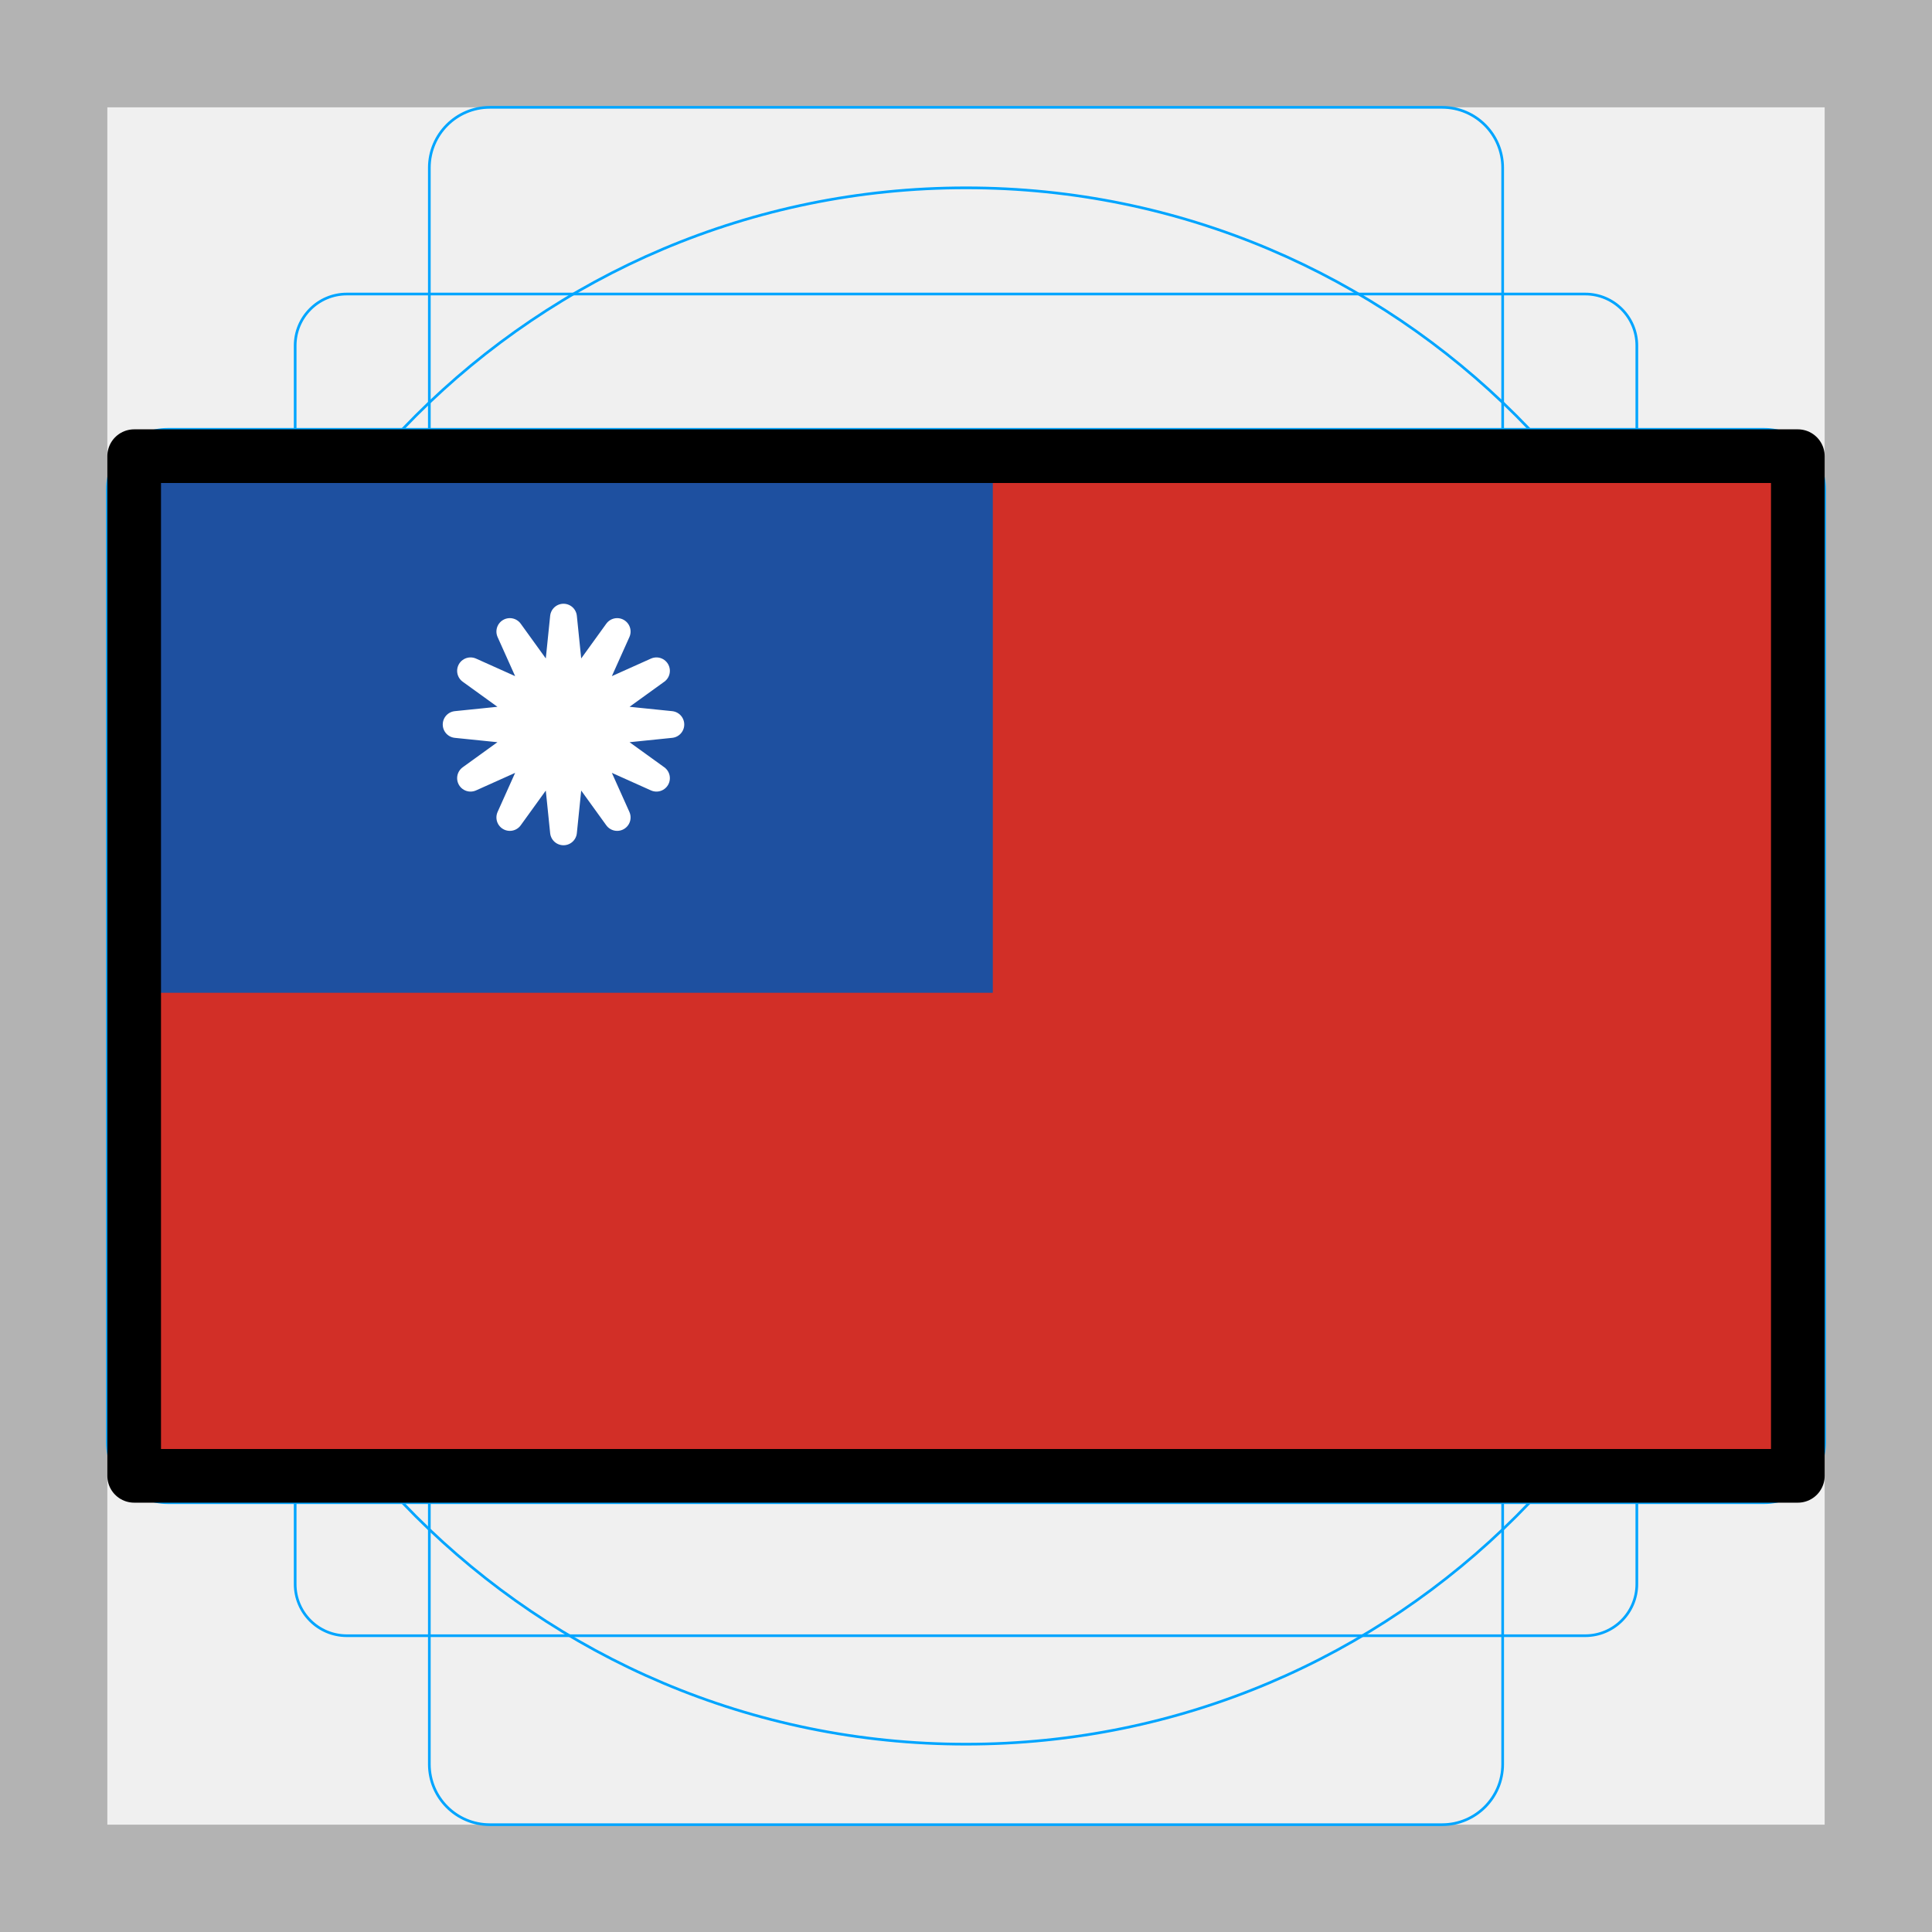
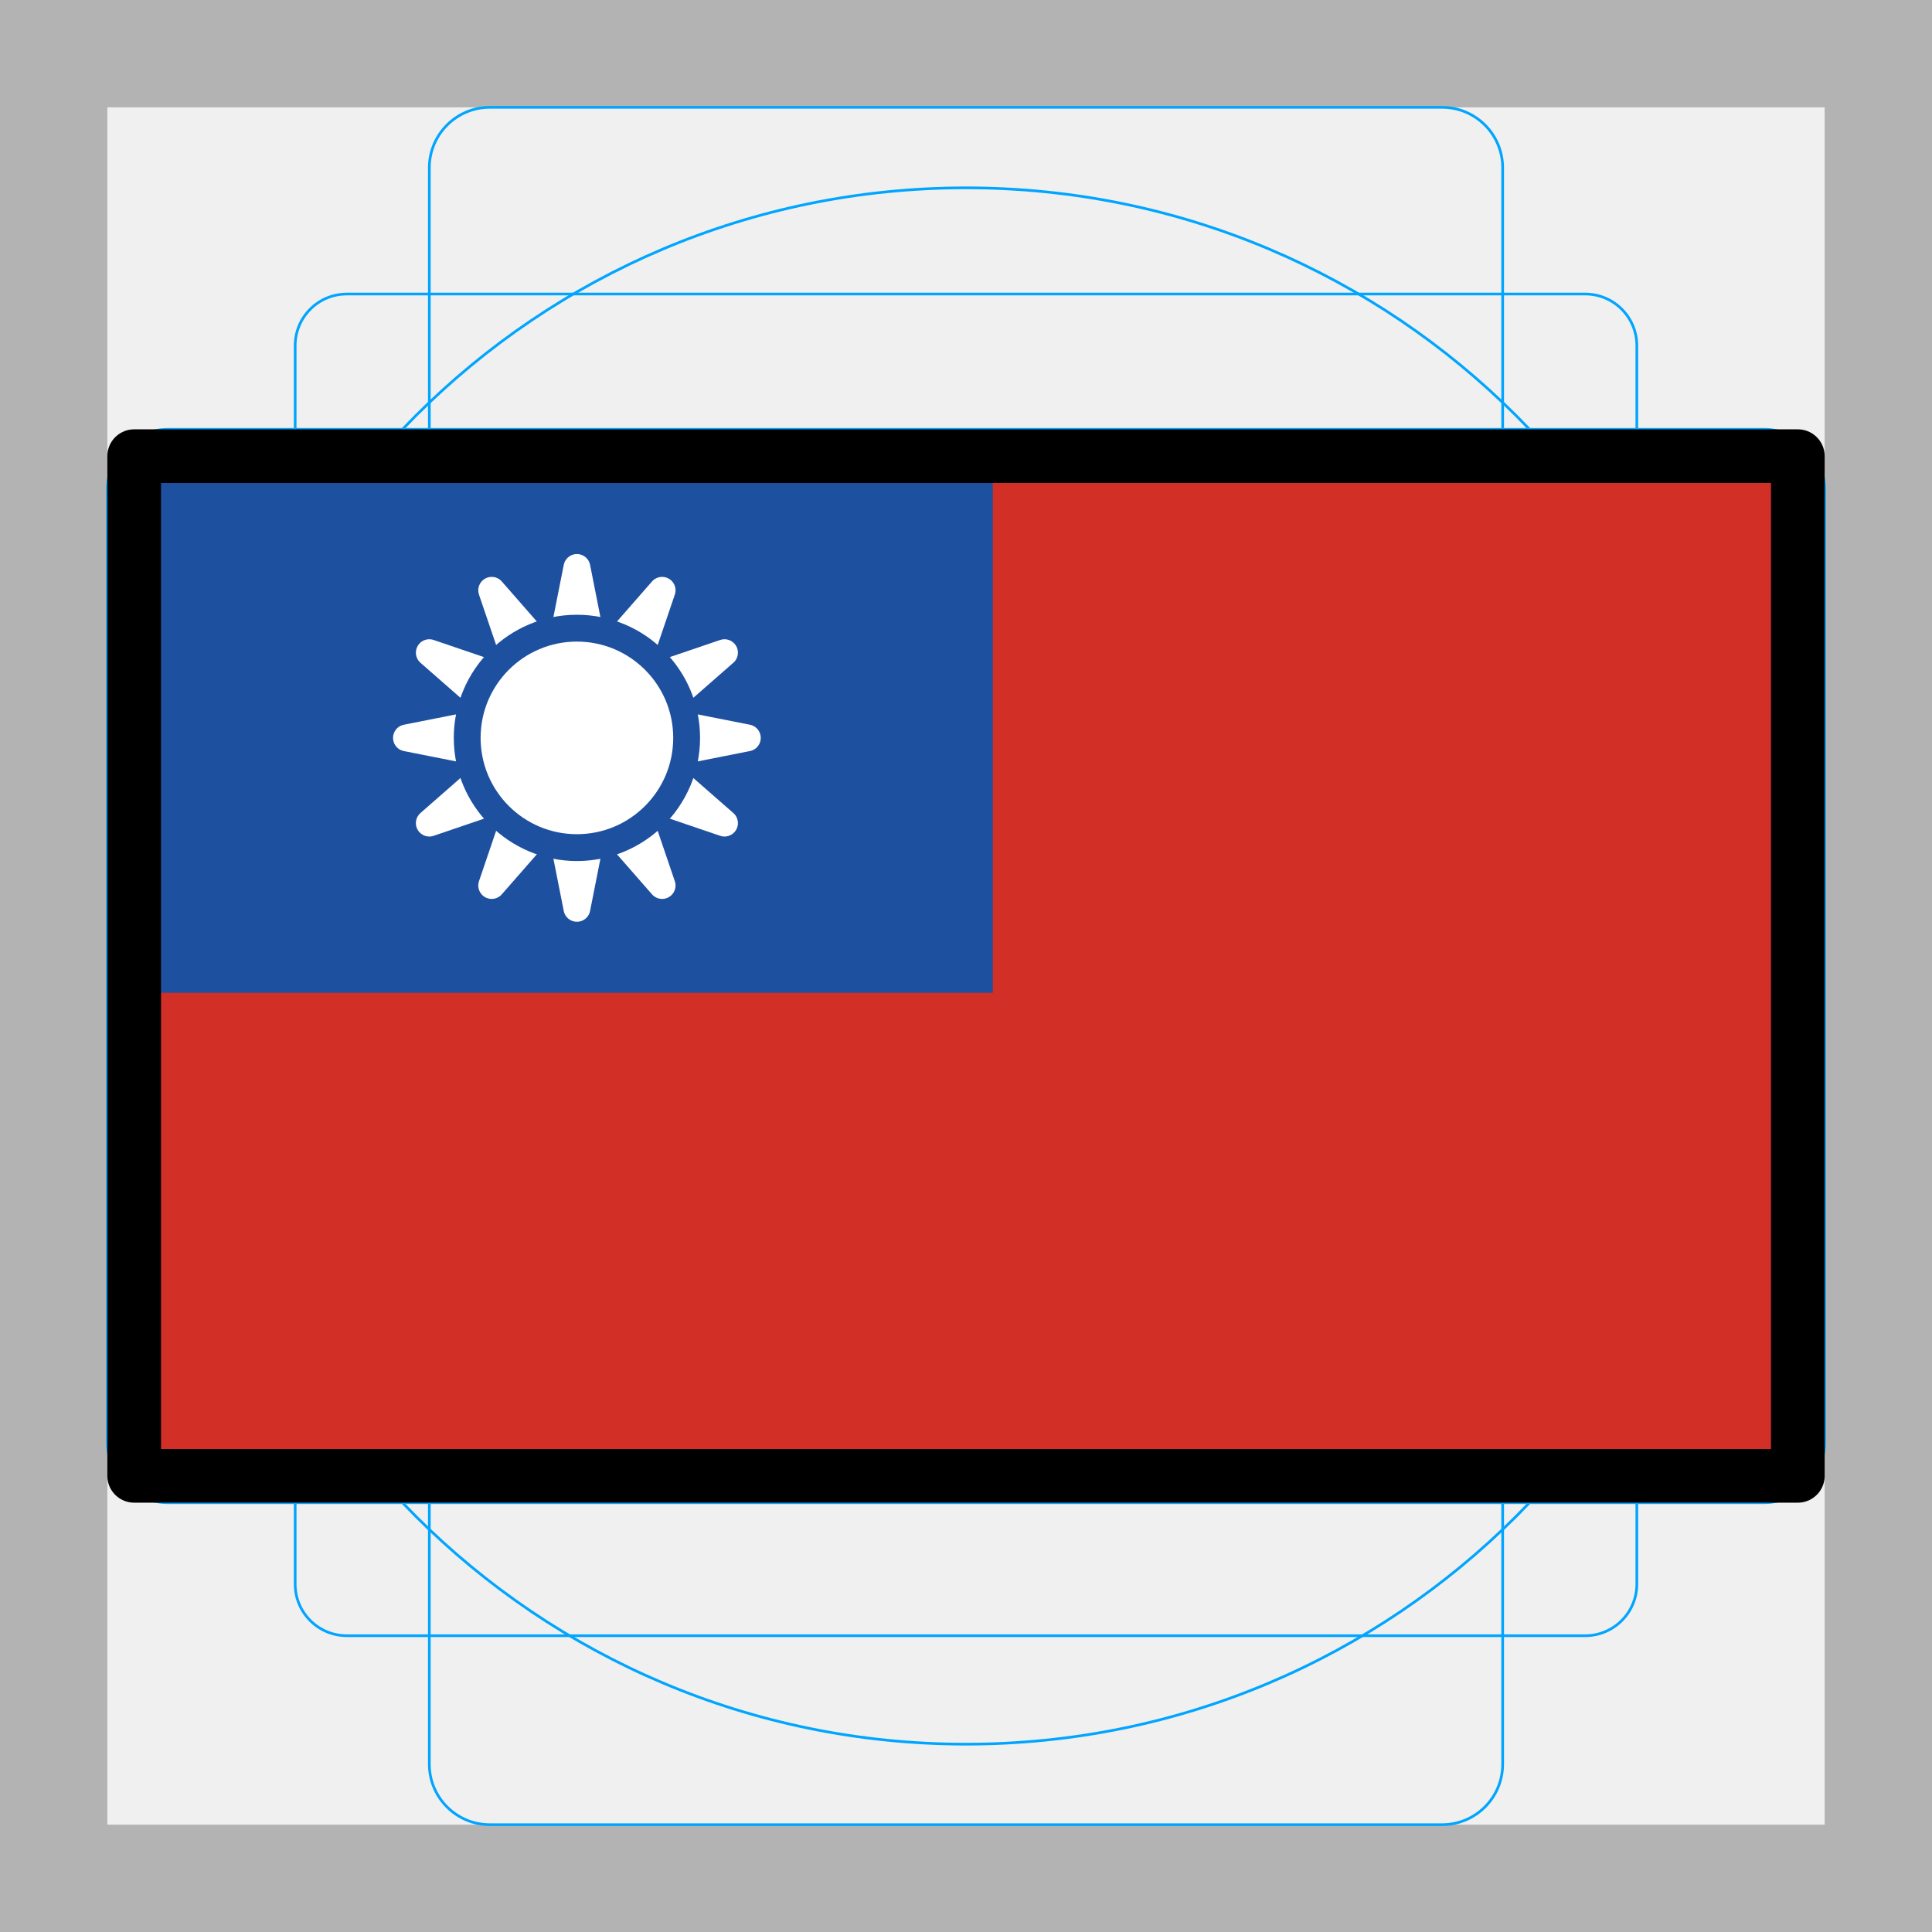
<svg xmlns="http://www.w3.org/2000/svg" id="emoji" viewBox="0 0 72 72">
  <g id="grid">
-     <path fill="#b3b3b3" d="M68,4V68H4V4H68m4-4H0V72H72V0Z" />
-     <path fill="none" stroke="#00a5ff" stroke-miterlimit="10" stroke-width="0.1" d="M12.923,10.958H59.077A1.923,1.923,0,0,1,61,12.881V59.035a1.923,1.923,0,0,1-1.923,1.923H12.923A1.923,1.923,0,0,1,11,59.035V12.881A1.923,1.923,0,0,1,12.923,10.958Z" />
-     <rect x="16" y="4" rx="2.254" ry="2.254" width="40" height="64" fill="none" stroke="#00a5ff" stroke-miterlimit="10" stroke-width="0.1" />
-     <rect x="16" y="4" rx="2.254" ry="2.254" width="40" height="64" transform="translate(72) rotate(90)" fill="none" stroke="#00a5ff" stroke-miterlimit="10" stroke-width="0.1" />
+     <path fill="#b3b3b3" d="M68,4V68H4V4H68m4-4H0V72H72Z" />
+     <path fill="none" stroke="#00a5ff" stroke-miterlimit="10" stroke-width="0.1" d="M12.923,10.958H59.077A1.923,1.923,0,0,1,61,12.881h0V59.035a1.923,1.923,0,0,1-1.923,1.923H12.923A1.923,1.923,0,0,1,11,59.035h0V12.881a1.923,1.923,0,0,1,1.923-1.923Z" />
+     <rect x="16" y="4" rx="2.254" width="40" height="64" fill="none" stroke="#00a5ff" stroke-miterlimit="10" stroke-width="0.1" />
+     <rect x="4" y="16" rx="2.254" width="64" height="40" fill="none" stroke="#00a5ff" stroke-miterlimit="10" stroke-width="0.1" />
    <circle cx="36" cy="36" r="29" fill="none" stroke="#00a5ff" stroke-miterlimit="10" stroke-width="0.1" />
  </g>
  <g id="color">
    <rect x="5" y="17" width="62" height="38" fill="#d22f27" />
    <rect x="5.001" y="17.001" width="31.998" height="19.997" fill="#1e50a0" />
-     <polygon fill="#fff" stroke="#fff" stroke-linecap="round" stroke-linejoin="round" points="21.296 25.896 23 23.536 21.808 26.192 24.464 25 22.104 26.704 25 27 22.104 27.296 24.464 29 21.808 27.808 23 30.464 21.296 28.104 21 31 20.704 28.104 19 30.464 20.192 27.808 17.536 29 19.896 27.296 17 27 19.896 26.704 17.536 25 20.192 26.192 19 23.536 20.704 25.896 21 23 21.296 25.896" />
+     <polygon fill="#fff" stroke="#fff" stroke-linecap="round" stroke-linejoin="round" points="19.523 25.523 18.324 21.999 20.776 24.8 21.5 21.148 22.223 24.8 24.675 21.999 23.476 25.523 27 24.323 24.199 26.776 27.851 27.499 24.199 28.223 27 30.675 23.476 29.475 24.675 33 22.223 30.199 21.5 33.851 20.776 30.199 18.324 33 19.523 29.475 15.999 30.675 18.8 28.223 15.148 27.499 18.8 26.776 15.999 24.323 19.523 25.523" />
+     <circle cx="21.5" cy="27.499" r="4.089" fill="none" stroke="#1e50a0" stroke-miterlimit="10" />
  </g>
  <g id="line">
    <rect x="5" y="17" width="62" height="38" fill="none" stroke="#000" stroke-linecap="round" stroke-linejoin="round" stroke-width="2" />
  </g>
</svg>
